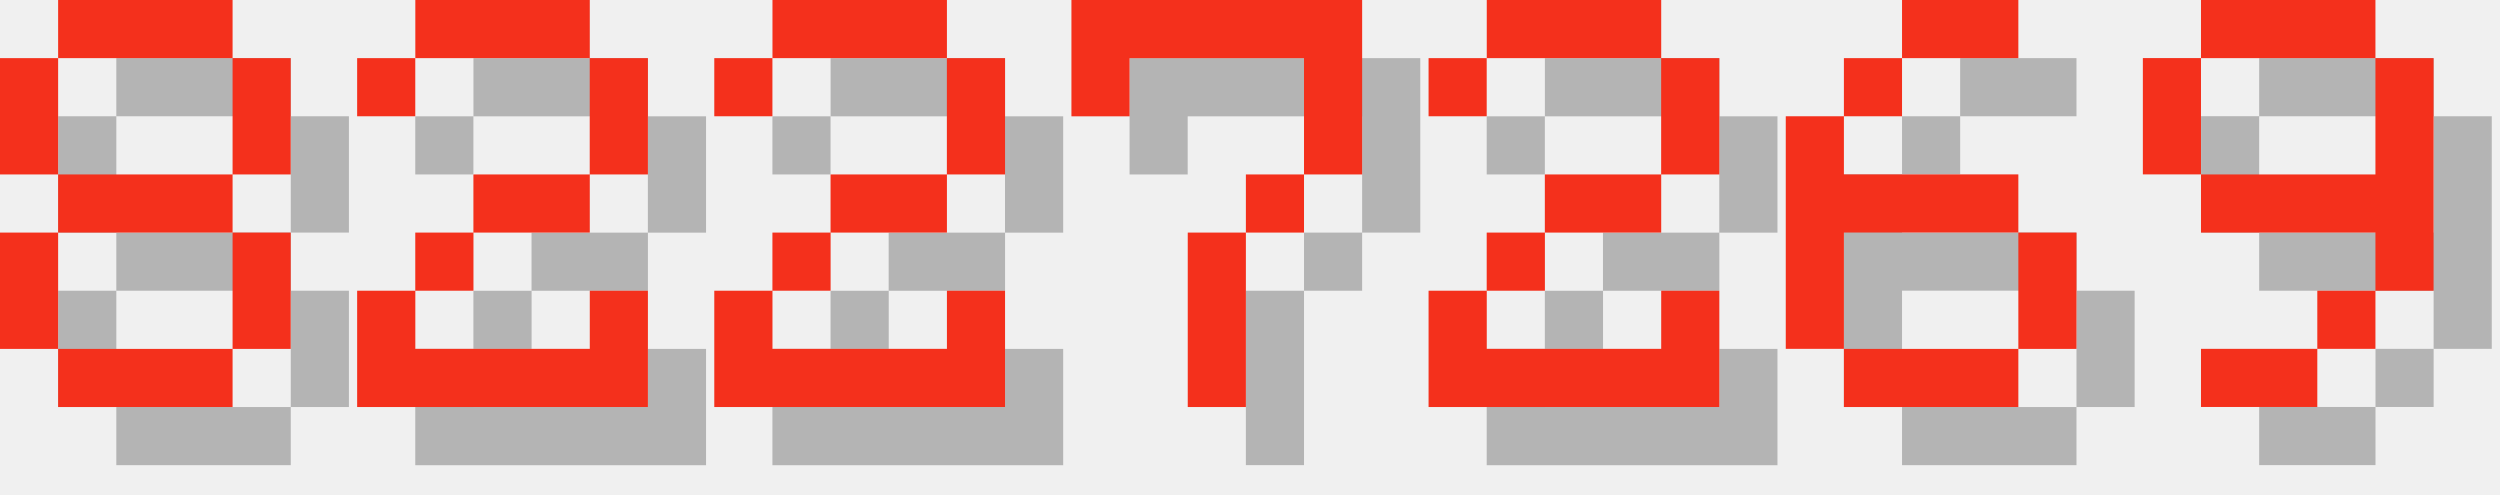
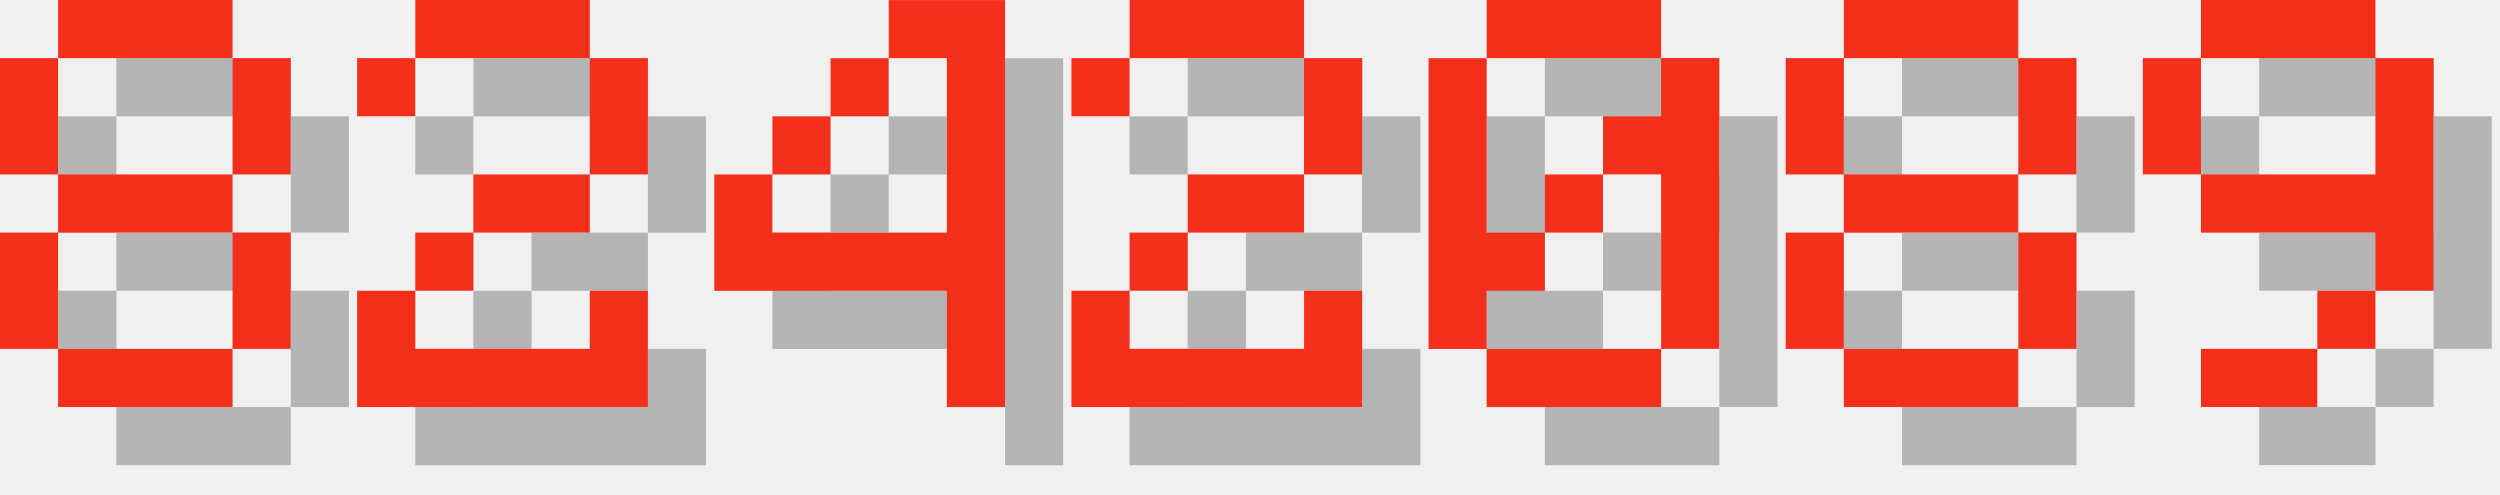
<svg xmlns="http://www.w3.org/2000/svg" version="1.1" width="182.0" height="36">
  <style>
        .text-foreground {
            fill: #F4301C;
        }
        .text-shadow {
            fill: #000000;
            fill-opacity: 0.25;
        }
    </style>
  <g class="digit" id="digit_8" transform="translate(0.0, 0), scale(4)">
    <path id="digit_8_shadow" class="text-shadow" d="m2.117 1.058v1.058h3.175v-1.058h-3.175zm3.175 1.058v2.117h1.058v-2.117h-1.058zm0 2.117h-3.175v1.058h3.175v-1.058zm0 1.058v2.117h1.058v-2.117h-1.058zm0 2.117h-3.175v1.058h3.175v-1.058zm-3.175 0v-2.117h-1.058v2.117h1.058zm0-3.175v-2.117h-1.058v2.117h1.058z" fill-opacity=".5" style="paint-order:stroke fill markers" />
    <path id="digit_8_fg" class="text-foreground" d="m1.058 0v1.058h3.175v-1.058h-3.175zm3.175 1.058v2.117h1.058v-2.117h-1.058zm0 2.117h-3.175v1.058h3.175v-1.058zm0 1.058v2.117h1.058v-2.117h-1.058zm0 2.117h-3.175v1.058h3.175v-1.058zm-3.175 0v-2.117h-1.058v2.117h1.058zm0-3.175v-2.117h-1.058v2.117h1.058z" fill="#fff" style="paint-order:stroke fill markers" />
  </g>
  <g class="digit" id="digit_2" transform="translate(26.0, 0), scale(4)">
    <path id="digit_2_shadow" class="text-shadow" d="m1.058 2.117v1.058h1.058v-1.058h3.175v2.117h-2.117v1.058h-1.058v1.058h-1.058v2.117h5.292v-2.117h-1.058v1.058h-3.175v-1.058h1.058v-1.058h2.117v-1.058h1.058v-2.117h-1.058v-1.058h-3.175v1.058h-1.058z" fill-opacity=".5" style="paint-order:stroke fill markers" />
    <path id="digit_2_fg" class="text-foreground" d="m0 1.058v1.058h1.058v-1.058h3.175v2.117h-2.117v1.058h-1.058v1.058h-1.058v2.117h5.292v-2.117h-1.058v1.058h-3.175v-1.058h1.058v-1.058h2.117v-1.058h1.058v-2.117h-1.058v-1.058h-3.175v1.058h-1.058z" fill="#fff" style="paint-order:stroke fill markers" />
  </g>
-   <g class="digit" id="digit_2" transform="translate(52.0, 0), scale(4)">
+   <g class="digit" id="digit_4" transform="translate(52.0, 0), scale(4)">
+     <path id="digit_4_shadow" class="text-shadow" d="m4.233 1.058v1.058h1.058v3.175h-3.175v-1.058h-1.058v2.117h4.233v2.117h1.058v-7.408h-2.117zm-2.117 3.175h1.058v-1.058h-1.058v1.058zm1.058-1.058h1.058v-1.058h-1.058v1.058z" fill-opacity=".5" style="paint-order:stroke fill markers" />
+     <path id="digit_4_fg" class="text-foreground" d="m3.175 0v1.058h1.058v3.175h-3.175v-1.058h-1.058v2.117h4.233v2.117h1.058v-7.408h-2.117zm-2.117 3.175h1.058v-1.058h-1.058v1.058zm1.058-1.058h1.058v-1.058h-1.058v1.058z" fill="#fff" style="paint-order:stroke fill markers" />
+   </g>
+   <g class="digit" id="digit_2" transform="translate(78.0, 0), scale(4)">
    <path id="digit_2_shadow" class="text-shadow" d="m1.058 2.117v1.058h1.058v-1.058h3.175v2.117h-2.117v1.058h-1.058v1.058h-1.058v2.117h5.292v-2.117h-1.058v1.058h-3.175v-1.058h1.058v-1.058h2.117v-1.058h1.058v-2.117h-1.058v-1.058h-3.175v1.058h-1.058z" fill-opacity=".5" style="paint-order:stroke fill markers" />
    <path id="digit_2_fg" class="text-foreground" d="m0 1.058v1.058h1.058v-1.058h3.175v2.117h-2.117v1.058h-1.058v1.058h-1.058v2.117h5.292v-2.117h-1.058v1.058h-3.175v-1.058h1.058v-1.058h2.117v-1.058h1.058v-2.117h-1.058v-1.058h-3.175v1.058h-1.058z" fill="#fff" style="paint-order:stroke fill markers" />
  </g>
-   <g class="digit" id="digit_7" transform="translate(78.0, 0), scale(4)">
-     <path id="digit_7_shadow" class="text-shadow" d="m1.058 1.058 2e-6 2.117h1.058v-1.058h3.175v1.058l2e-7 1.058h-1.058v1.058h-1.058l4e-7 3.175 1.058 1e-7v-3.175h1.058v-1.058h1.058l5e-7 -1.058v-2.117z" fill-opacity=".5" style="paint-order:stroke fill markers" />
-     <path id="digit_7_fg" class="text-foreground" d="m0 0 2e-6 2.117h1.058v-1.058h3.175v1.058l2e-7 1.058h-1.058v1.058h-1.058l4e-7 3.175 1.058 1e-7v-3.175h1.058v-1.058h1.058l5e-7 -1.058v-2.117z" fill="#fff" style="paint-order:stroke fill markers" />
+   <g class="digit" id="digit_0" transform="translate(104.0, 0), scale(4)">
+     <path id="digit_0_shadow" class="text-shadow" d="m2.117 1.058v1.058h3.175v-1.058h-3.175zm3.175 1.058v1.058h-1.058v1.058h1.058v3.175h1.058v-5.292h-1.058zm0 5.292h-3.175v1.058h3.175v-1.058zm-3.175 0v-1.058h1.058v-1.058h-1.058v-3.175h-1.058v5.292h1.058zm1.058-2.117h1.058v-1.058h-1.058v1.058z" fill-opacity=".5" style="paint-order:stroke fill markers" />
+     <path id="digit_0_fg" class="text-foreground" d="m1.058 0v1.058h3.175v-1.058h-3.175zm3.175 1.058v1.058h-1.058v1.058h1.058v3.175h1.058v-5.292h-1.058zm0 5.292h-3.175v1.058h3.175v-1.058zm-3.175 0v-1.058h1.058v-1.058h-1.058v-3.175h-1.058v5.292h1.058zm1.058-2.117h1.058v-1.058h-1.058v1.058z" fill="#fff" style="paint-order:stroke fill markers" />
  </g>
-   <g class="digit" id="digit_2" transform="translate(104.0, 0), scale(4)">
-     <path id="digit_2_shadow" class="text-shadow" d="m1.058 2.117v1.058h1.058v-1.058h3.175v2.117h-2.117v1.058h-1.058v1.058h-1.058v2.117h5.292v-2.117h-1.058v1.058h-3.175v-1.058h1.058v-1.058h2.117v-1.058h1.058v-2.117h-1.058v-1.058h-3.175v1.058h-1.058z" fill-opacity=".5" style="paint-order:stroke fill markers" />
-     <path id="digit_2_fg" class="text-foreground" d="m0 1.058v1.058h1.058v-1.058h3.175v2.117h-2.117v1.058h-1.058v1.058h-1.058v2.117h5.292v-2.117h-1.058v1.058h-3.175v-1.058h1.058v-1.058h2.117v-1.058h1.058v-2.117h-1.058v-1.058h-3.175v1.058h-1.058z" fill="#fff" style="paint-order:stroke fill markers" />
-   </g>
-   <g class="digit" id="digit_6" transform="translate(130.0, 0), scale(4)">
-     <path id="digit_6_shadow" class="text-shadow" d="m3.175 1.058v1.058h2.117v-1.058h-2.117zm0 1.058h-1.058v1.058h1.058v-1.058zm-1.058 1.058h-1.058v4.233h1.058v-2.117h3.175v-1.058h-3.175v-1.058zm3.175 2.117v2.117h1.058v-2.117h-1.058zm0 2.117h-3.175v1.058h3.175v-1.058z" fill-opacity=".5" style="paint-order:stroke fill markers" />
-     <path id="digit_6_fg" class="text-foreground" d="m2.117 0v1.058h2.117v-1.058h-2.117zm0 1.058h-1.058v1.058h1.058v-1.058zm-1.058 1.058h-1.058v4.233h1.058v-2.117h3.175v-1.058h-3.175v-1.058zm3.175 2.117v2.117h1.058v-2.117h-1.058zm0 2.117h-3.175v1.058h3.175v-1.058z" fill="#fff" style="paint-order:stroke fill markers" />
+   <g class="digit" id="digit_8" transform="translate(130.0, 0), scale(4)">
+     <path id="digit_8_shadow" class="text-shadow" d="m2.117 1.058v1.058h3.175v-1.058h-3.175zm3.175 1.058v2.117h1.058v-2.117h-1.058zm0 2.117h-3.175v1.058h3.175v-1.058zm0 1.058v2.117h1.058v-2.117h-1.058zm0 2.117h-3.175v1.058h3.175v-1.058zm-3.175 0v-2.117h-1.058v2.117h1.058zm0-3.175v-2.117h-1.058v2.117h1.058z" fill-opacity=".5" style="paint-order:stroke fill markers" />
+     <path id="digit_8_fg" class="text-foreground" d="m1.058 0v1.058h3.175v-1.058h-3.175zm3.175 1.058v2.117h1.058v-2.117h-1.058zm0 2.117h-3.175v1.058h3.175v-1.058zm0 1.058v2.117h1.058v-2.117h-1.058zm0 2.117h-3.175v1.058h3.175v-1.058zm-3.175 0v-2.117h-1.058v2.117h1.058zm0-3.175v-2.117h-1.058v2.117h1.058z" fill="#fff" style="paint-order:stroke fill markers" />
  </g>
  <g class="digit" id="digit_9" transform="translate(156.0, 0), scale(4)">
    <path id="digit_9_shadow" class="text-shadow" d="m2.117 1.058v1.058h3.175v-1.058h-3.175zm3.175 1.058v2.117h-3.175v1.058h3.175v1.058h1.058v-4.233h-1.058zm0 4.233h-1.058v1.058h1.058v-1.058zm-1.058 1.058h-2.117v1.058h2.117v-1.058zm-2.117-3.175v-2.117h-1.058v2.117h1.058z" fill-opacity=".5" style="paint-order:stroke fill markers" />
    <path id="digit_9_fg" class="text-foreground" d="m1.058 0v1.058h3.175v-1.058h-3.175zm3.175 1.058v2.117h-3.175v1.058h3.175v1.058h1.058v-4.233h-1.058zm0 4.233h-1.058v1.058h1.058v-1.058zm-1.058 1.058h-2.117v1.058h2.117v-1.058zm-2.117-3.175v-2.117h-1.058v2.117h1.058z" fill="#fff" style="paint-order:stroke fill markers" />
  </g>
</svg>
